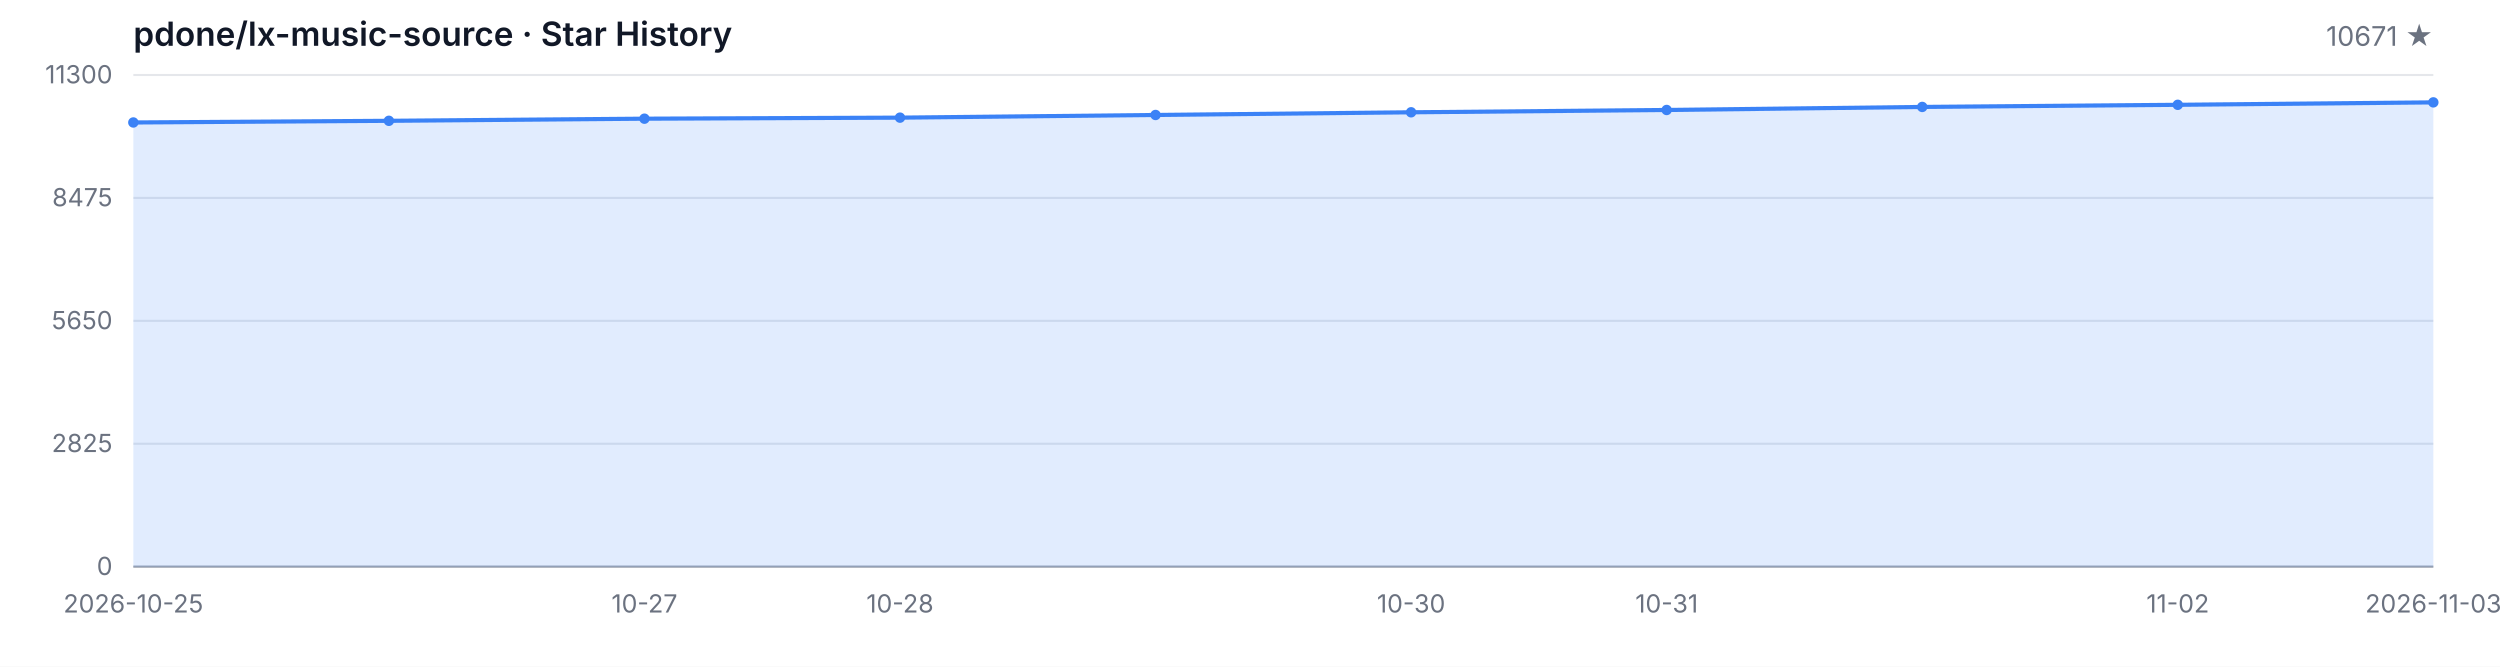
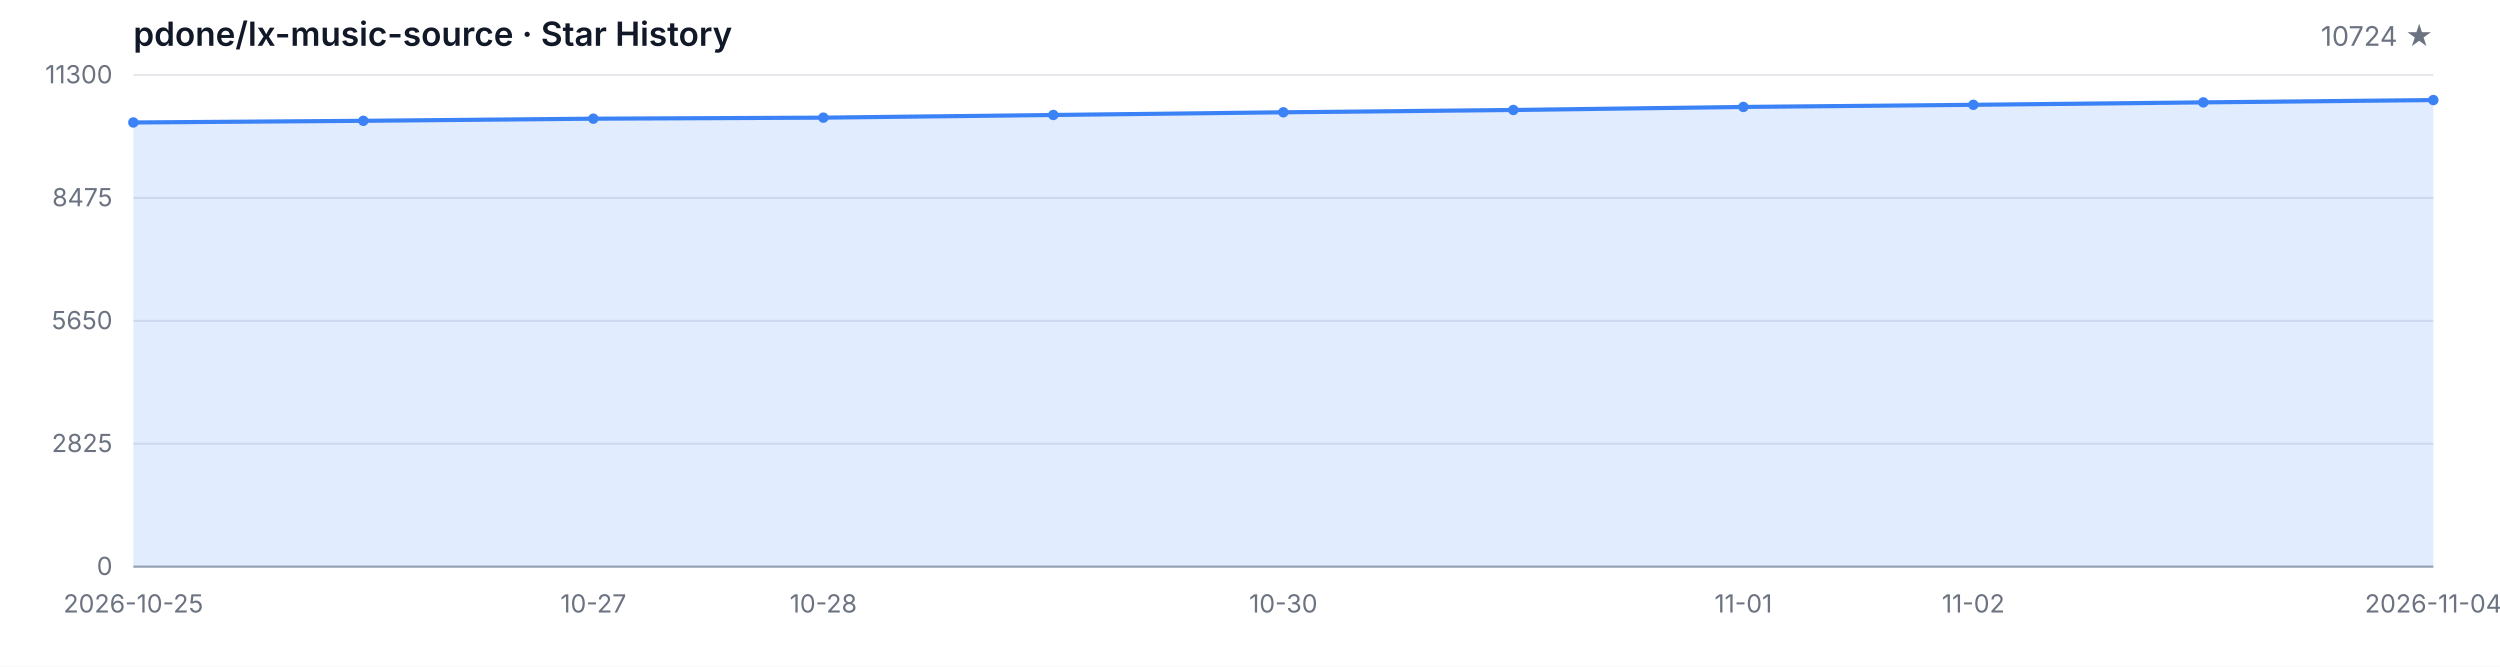
<svg xmlns="http://www.w3.org/2000/svg" width="1200" height="320" viewBox="0 0 1200 320" role="img" aria-label="Star History">
  <style>
  .bg { fill: #ffffff; }
  .grid { stroke: #e5e7eb; stroke-width: 1; }
  .axis { stroke: #9ca3af; stroke-width: 1; }
  .area { fill: rgba(59, 130, 246, 0.15); }
  .line { fill: none; stroke: #3b82f6; stroke-width: 2; stroke-linejoin: round; stroke-linecap: round; }
  .dot { fill: #3b82f6; }
  .tlabel { fill: #6b7280; font-family: -apple-system, BlinkMacSystemFont, 'Segoe UI', sans-serif; font-size: 12px; }
  .title { fill: #111827; font-family: -apple-system, BlinkMacSystemFont, 'Segoe UI', sans-serif; font-size: 16px; font-weight: 600; }
  .subtitle { fill: #6b7280; font-family: -apple-system, BlinkMacSystemFont, 'Segoe UI', sans-serif; font-size: 13px; }
  @media (prefers-color-scheme: dark) {
    .bg { fill: #0d1117; }
    .grid { stroke: #21262d; }
    .axis { stroke: #484f58; }
    .area { fill: rgba(58, 132, 255, 0.18); }
    .line { stroke: #58a6ff; }
    .dot { fill: #58a6ff; }
    .tlabel { fill: #8b949e; }
    .title { fill: #c9d1d9; }
    .subtitle { fill: #8b949e; }
  }
</style>
  <rect class="bg" width="1200" height="320" />
  <text class="title" x="64" y="22">pdone/lx-music-source · Star History</text>
-   <text class="subtitle" x="1168" y="22" text-anchor="end">10671 ★</text>
+   <text class="subtitle" x="1168" y="22" text-anchor="end">10724 ★</text>
  <line class="grid" x1="64" y1="272.00" x2="1168" y2="272.00" />
  <line class="grid" x1="64" y1="213.00" x2="1168" y2="213.00" />
  <line class="grid" x1="64" y1="154.00" x2="1168" y2="154.00" />
  <line class="grid" x1="64" y1="95.00" x2="1168" y2="95.00" />
  <line class="grid" x1="64" y1="36.00" x2="1168" y2="36.00" />
  <text class="tlabel" x="54" y="276.00" text-anchor="end">0</text>
  <text class="tlabel" x="54" y="217.00" text-anchor="end">2825</text>
  <text class="tlabel" x="54" y="158.00" text-anchor="end">5650</text>
  <text class="tlabel" x="54" y="99.00" text-anchor="end">8475</text>
  <text class="tlabel" x="54" y="40.00" text-anchor="end">11300</text>
  <line class="axis" x1="64" y1="272" x2="1168" y2="272" />
-   <path class="area" d="M 64.00 272.00 L 64.00 58.79 L 186.67 57.99 L 309.33 56.97 L 432.00 56.47 L 554.67 55.19 L 677.33 53.90 L 800.00 52.79 L 922.67 51.33 L 1045.33 50.31 L 1168.00 49.14 L 1168.00 272.00 Z" />
-   <path class="line" d="M 64.00 58.79 L 186.67 57.99 L 309.33 56.97 L 432.00 56.47 L 554.67 55.19 L 677.33 53.90 L 800.00 52.79 L 922.67 51.33 L 1045.33 50.31 L 1168.00 49.14" />
+   <path class="area" d="M 64.00 272.00 L 64.00 58.79 L 174.40 57.99 L 284.80 56.97 L 395.20 56.47 L 505.60 55.19 L 616.00 53.90 L 726.40 52.79 L 836.80 51.33 L 947.20 50.31 L 1057.60 49.14 L 1168.00 48.03 L 1168.00 272.00 Z" />
+   <path class="line" d="M 64.00 58.79 L 174.40 57.99 L 284.80 56.97 L 395.20 56.47 L 505.60 55.19 L 616.00 53.90 L 726.40 52.79 L 836.80 51.33 L 947.20 50.31 L 1057.60 49.14 L 1168.00 48.03" />
  <circle class="dot" cx="64.00" cy="58.79" r="2.5" />
-   <circle class="dot" cx="186.67" cy="57.99" r="2.5" />
-   <circle class="dot" cx="309.33" cy="56.97" r="2.5" />
-   <circle class="dot" cx="432.00" cy="56.47" r="2.5" />
-   <circle class="dot" cx="554.67" cy="55.19" r="2.5" />
-   <circle class="dot" cx="677.33" cy="53.90" r="2.5" />
-   <circle class="dot" cx="800.00" cy="52.79" r="2.5" />
-   <circle class="dot" cx="922.67" cy="51.33" r="2.5" />
-   <circle class="dot" cx="1045.33" cy="50.31" r="2.5" />
-   <circle class="dot" cx="1168.00" cy="49.14" r="2.5" />
+   <circle class="dot" cx="174.40" cy="57.99" r="2.5" />
+   <circle class="dot" cx="284.80" cy="56.97" r="2.5" />
+   <circle class="dot" cx="395.20" cy="56.47" r="2.5" />
+   <circle class="dot" cx="505.60" cy="55.19" r="2.5" />
+   <circle class="dot" cx="616.00" cy="53.90" r="2.5" />
+   <circle class="dot" cx="726.40" cy="52.79" r="2.5" />
+   <circle class="dot" cx="836.80" cy="51.33" r="2.5" />
+   <circle class="dot" cx="947.20" cy="50.31" r="2.5" />
+   <circle class="dot" cx="1057.60" cy="49.14" r="2.5" />
+   <circle class="dot" cx="1168.00" cy="48.03" r="2.5" />
  <text class="tlabel" x="64.00" y="294" text-anchor="middle">2026-10-25</text>
-   <text class="tlabel" x="309.33" y="294" text-anchor="middle">10-27</text>
-   <text class="tlabel" x="432.00" y="294" text-anchor="middle">10-28</text>
-   <text class="tlabel" x="677.33" y="294" text-anchor="middle">10-30</text>
-   <text class="tlabel" x="800.00" y="294" text-anchor="middle">10-31</text>
-   <text class="tlabel" x="1045.33" y="294" text-anchor="middle">11-02</text>
-   <text class="tlabel" x="1168.00" y="294" text-anchor="middle">2026-11-03</text>
+   <text class="tlabel" x="284.80" y="294" text-anchor="middle">10-27</text>
+   <text class="tlabel" x="395.20" y="294" text-anchor="middle">10-28</text>
+   <text class="tlabel" x="616.00" y="294" text-anchor="middle">10-30</text>
+   <text class="tlabel" x="836.80" y="294" text-anchor="middle">11-01</text>
+   <text class="tlabel" x="947.20" y="294" text-anchor="middle">11-02</text>
+   <text class="tlabel" x="1168.00" y="294" text-anchor="middle">2026-11-04</text>
</svg>
